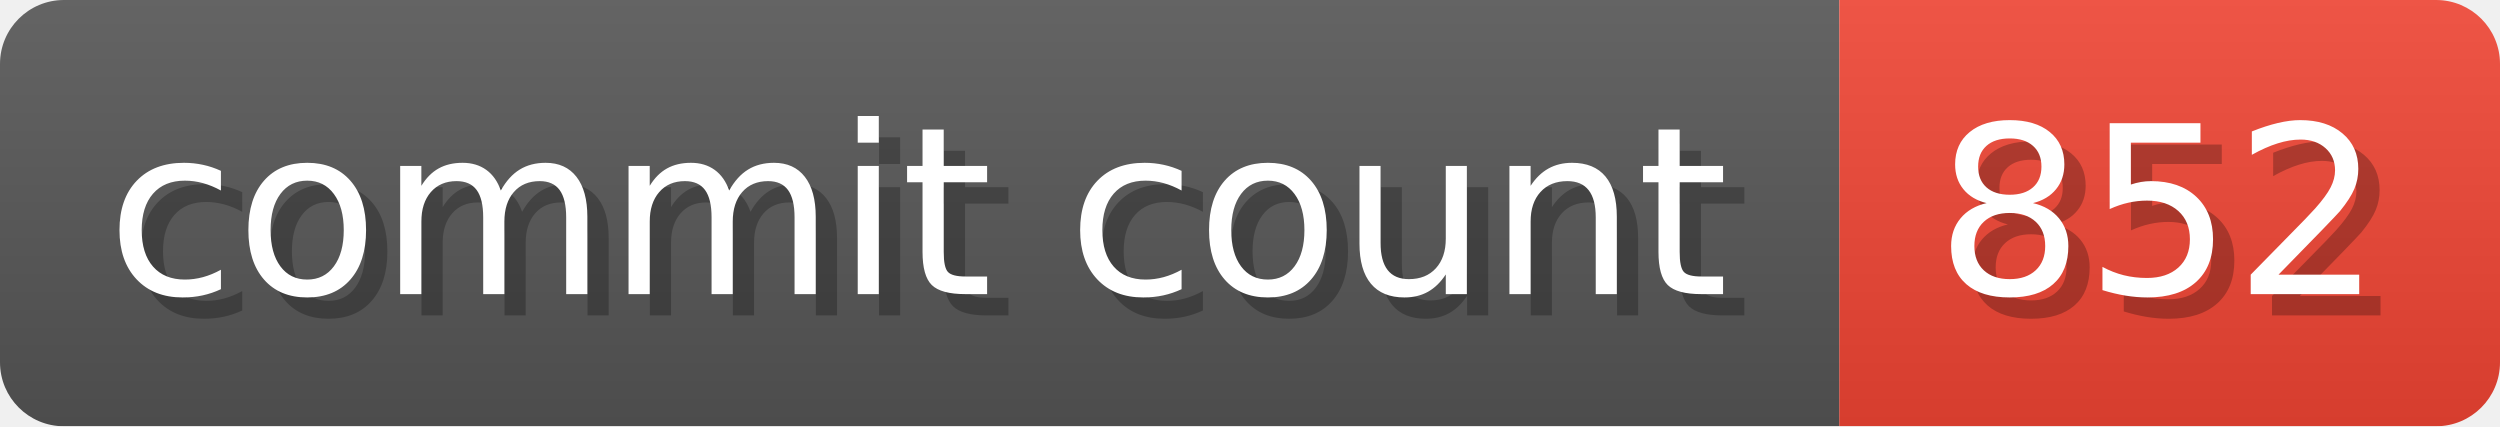
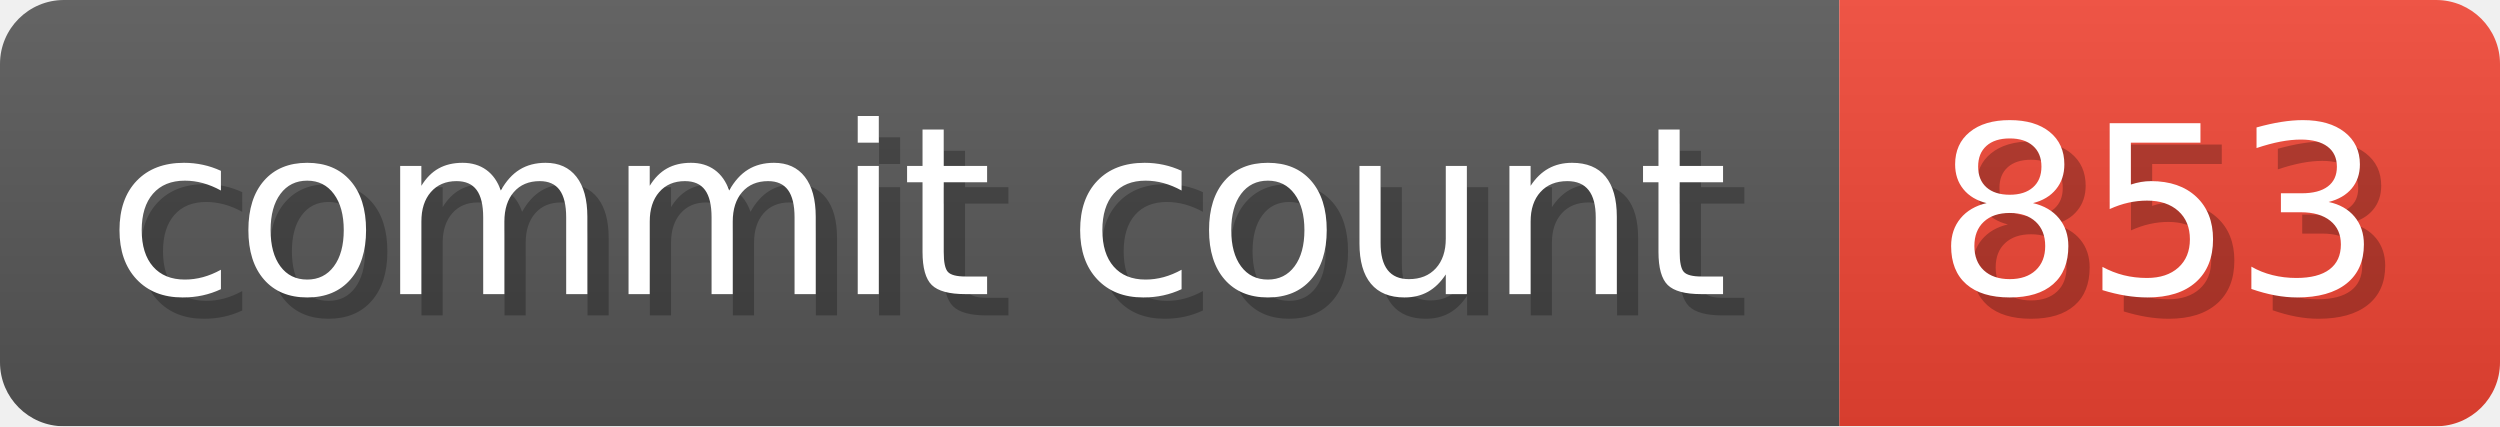
- <svg xmlns="http://www.w3.org/2000/svg" width="117.3" height="20" viewBox="0 0 1173 200" role="img" aria-label="commit count: 852 ">
+ <svg xmlns="http://www.w3.org/2000/svg" width="117.3" height="20" viewBox="0 0 1173 200" role="img" aria-label="commit count: 853 ">
  <linearGradient id="a" x2="0" y2="100%">
    <stop offset="0" stop-opacity=".1" stop-color="#EEE" />
    <stop offset="1" stop-opacity=".1" />
  </linearGradient>
  <mask id="m">
    <rect width="1173" height="200" rx="30" fill="#FFF" />
  </mask>
  <g mask="url(#m)">
    <rect width="863" height="200" fill="#555" />
    <rect width="310" height="200" fill="#E43" x="863" />
    <rect width="1173" height="200" fill="url(#a)" />
  </g>
  <g aria-hidden="true" fill="#fff" text-anchor="start" font-family="Verdana,DejaVu Sans,sans-serif" font-size="110">
    <text x="60" y="148" textLength="763" fill="#000" opacity="0.25">commit count</text>
    <text x="50" y="138" textLength="763">commit count</text>
-     <text x="918" y="148" textLength="210" fill="#000" opacity="0.25">852
+     <text x="918" y="148" textLength="210" fill="#000" opacity="0.25">853
</text>
-     <text x="908" y="138" textLength="210">852
+     <text x="908" y="138" textLength="210">853
</text>
  </g>
</svg>
